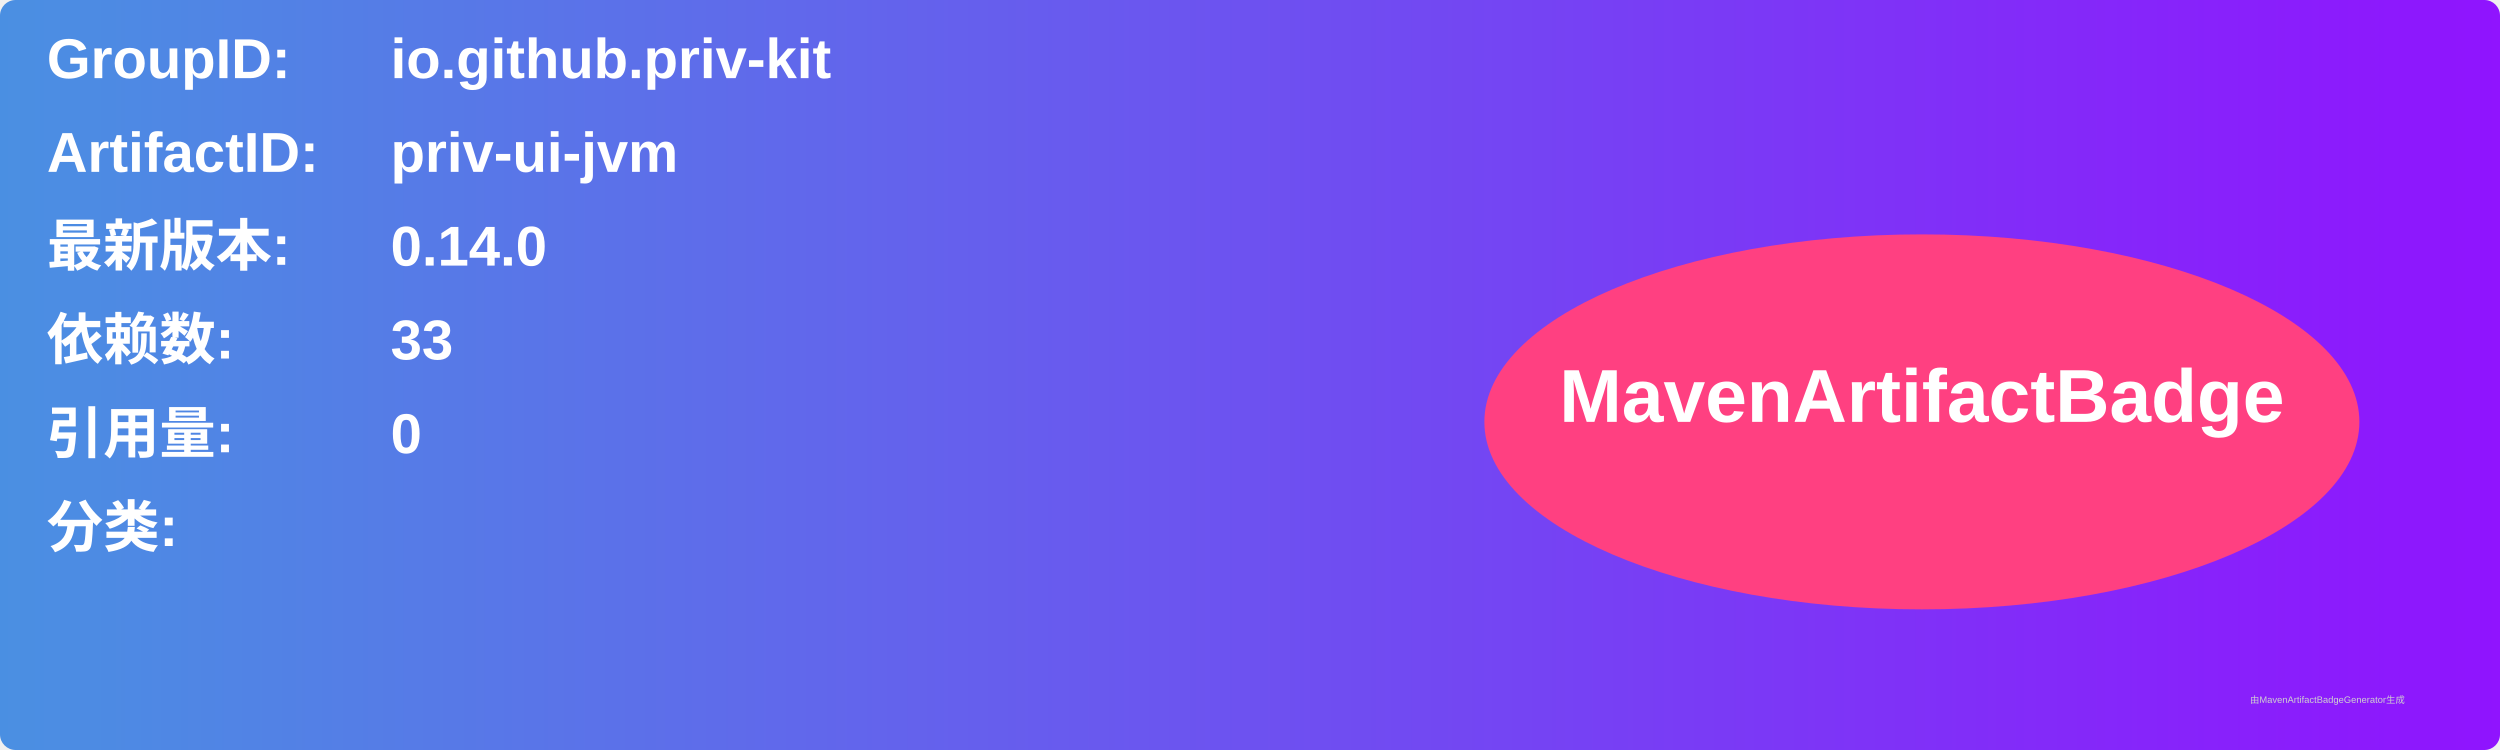
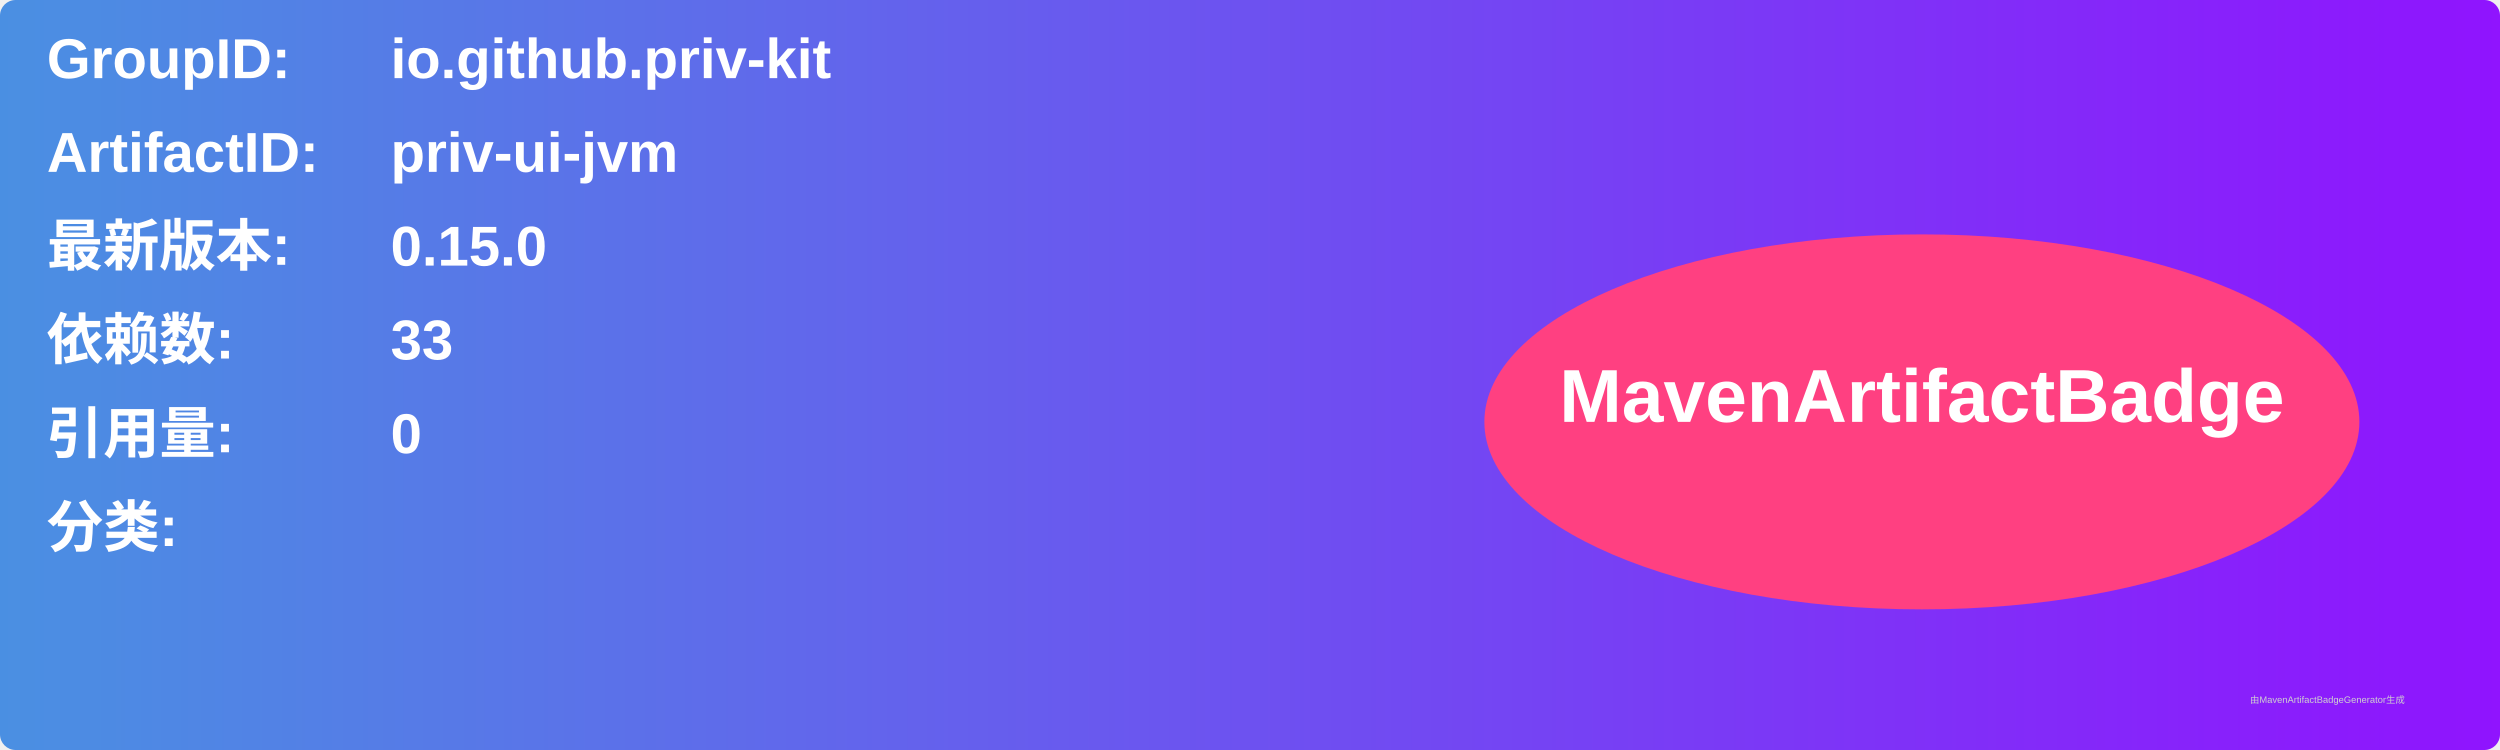
<svg xmlns="http://www.w3.org/2000/svg" width="800" height="240" viewBox="0 0 800 240">
  <linearGradient id="grad" x1="0%" y1="0%" x2="100%" y2="0%">
    <stop offset="0%" stop-color="#4a90e2" />
    <stop offset="100%" stop-color="#9013fe" />
  </linearGradient>
  <rect width="100%" height="100%" rx="5" ry="5" fill="url(#grad)" />
  <g transform="translate(15, 15)">
    <text x="0" y="10" font-family="Arial" font-size="18" fill="white" font-weight="bold" width="260">GroupID:</text>
    <text x="110" y="10" font-family="Arial" font-size="18" fill="white" font-weight="bold" width="460">io.github.priv-kit</text>
    <text x="0" y="40" font-family="Arial" font-size="18" fill="white" font-weight="bold" width="260">ArtifactID:</text>
    <text x="110" y="40" font-family="Arial" font-size="18" fill="white" font-weight="bold" width="460">priv-ui-jvm</text>
    <text x="0" y="70" font-family="Arial" font-size="18" fill="white" font-weight="bold">最新版本:</text>
    <text x="110" y="70" font-family="Arial" font-size="18" fill="white" font-weight="bold">
-       <tspan font-weight="bold">0.14.0</tspan>
+       <tspan font-weight="bold">0.15.0</tspan>
    </text>
    <text x="0" y="100" font-family="Arial" font-size="18" fill="white" font-weight="bold">依赖数: </text>
    <text x="110" y="100" font-family="Arial" font-size="18" fill="white">
      <tspan font-weight="bold">33</tspan>
    </text>
    <text x="0" y="130" font-family="Arial" font-size="18" fill="white" font-weight="bold">引用量: </text>
    <text x="110" y="130" font-family="Arial" font-size="18" fill="white">
      <tspan font-weight="bold">0</tspan>
    </text>
    <text x="0" y="160" font-family="Arial" font-size="18" fill="white" font-weight="bold">分类:</text>
    <text x="10" y="190" font-family="Arial" font-size="10" fill="white">
      <tspan font-weight="bold" />
    </text>
    <ellipse cx="600" cy="120" rx="140" ry="60" fill="#ff4081" />
    <text x="600" y="120" text-anchor="middle" font-family="Arial" font-size="24" fill="white" font-weight="bold">MavenArtifactBadge</text>
  </g>
  <text x="720" y="225" font-family="Arial" font-size="3" fill="#d0d0d0">由MavenArtifactBadgeGenerator生成</text>
</svg>
